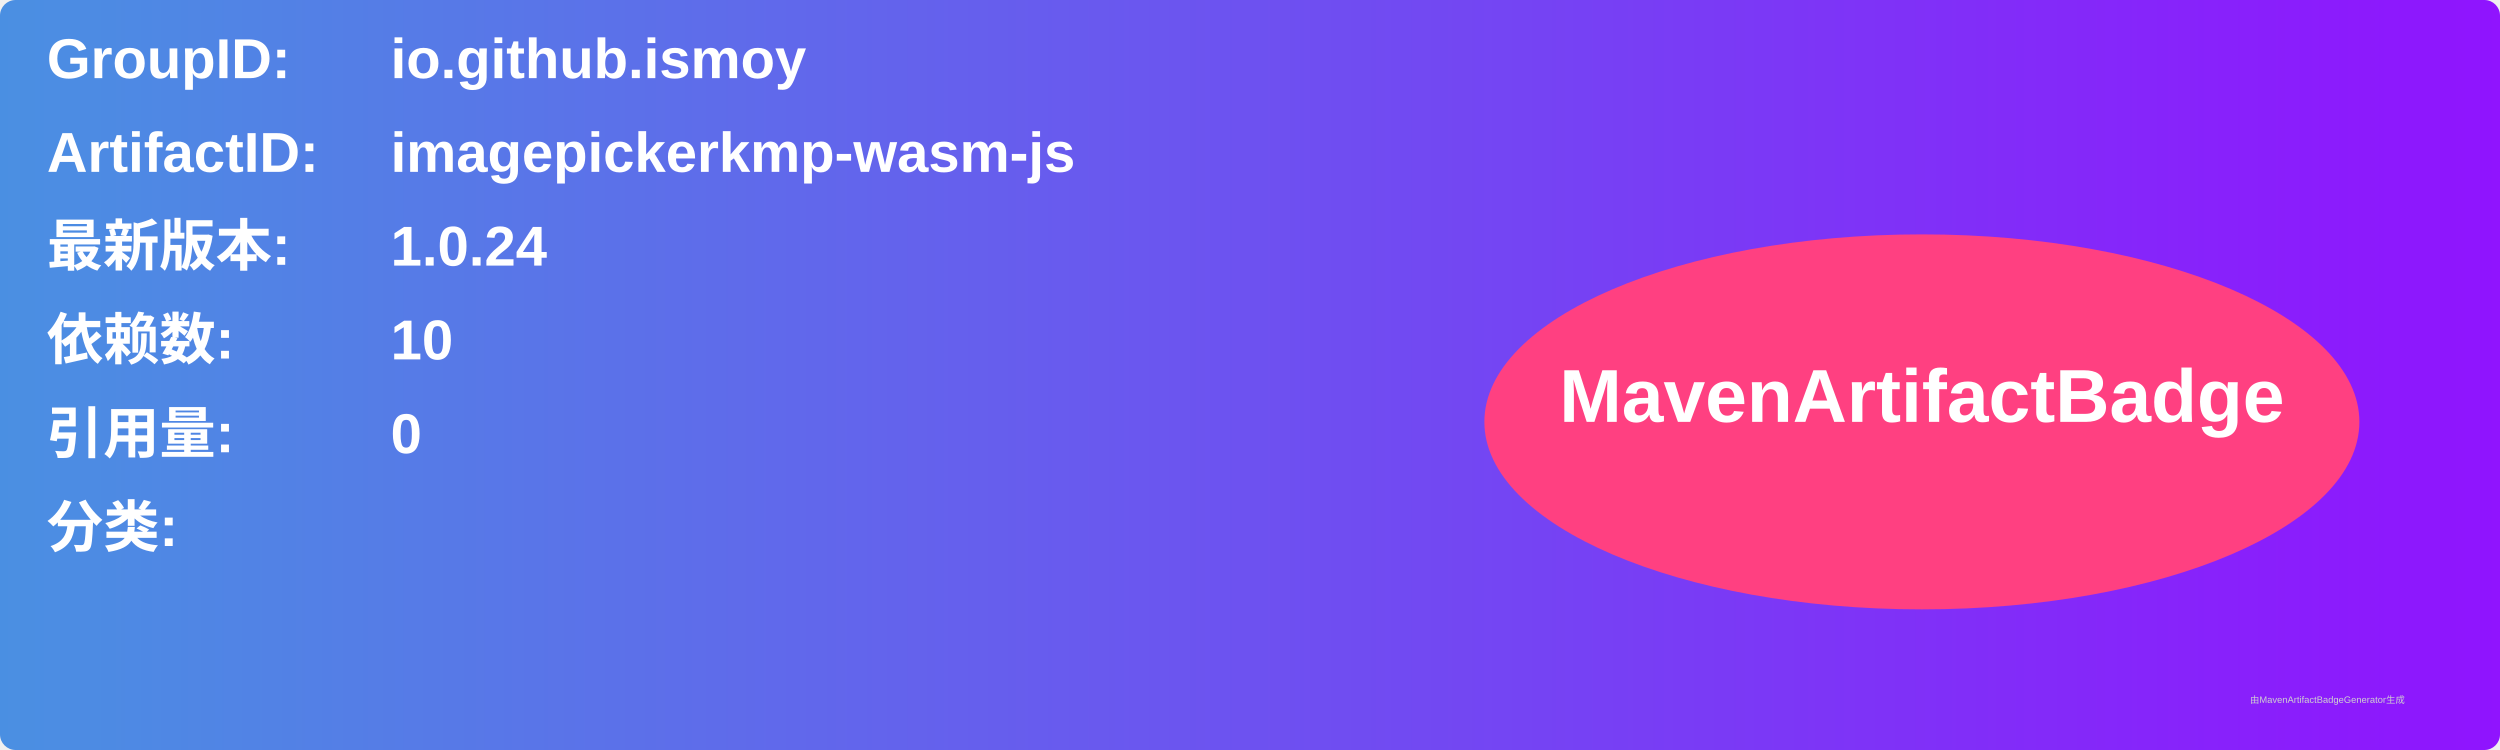
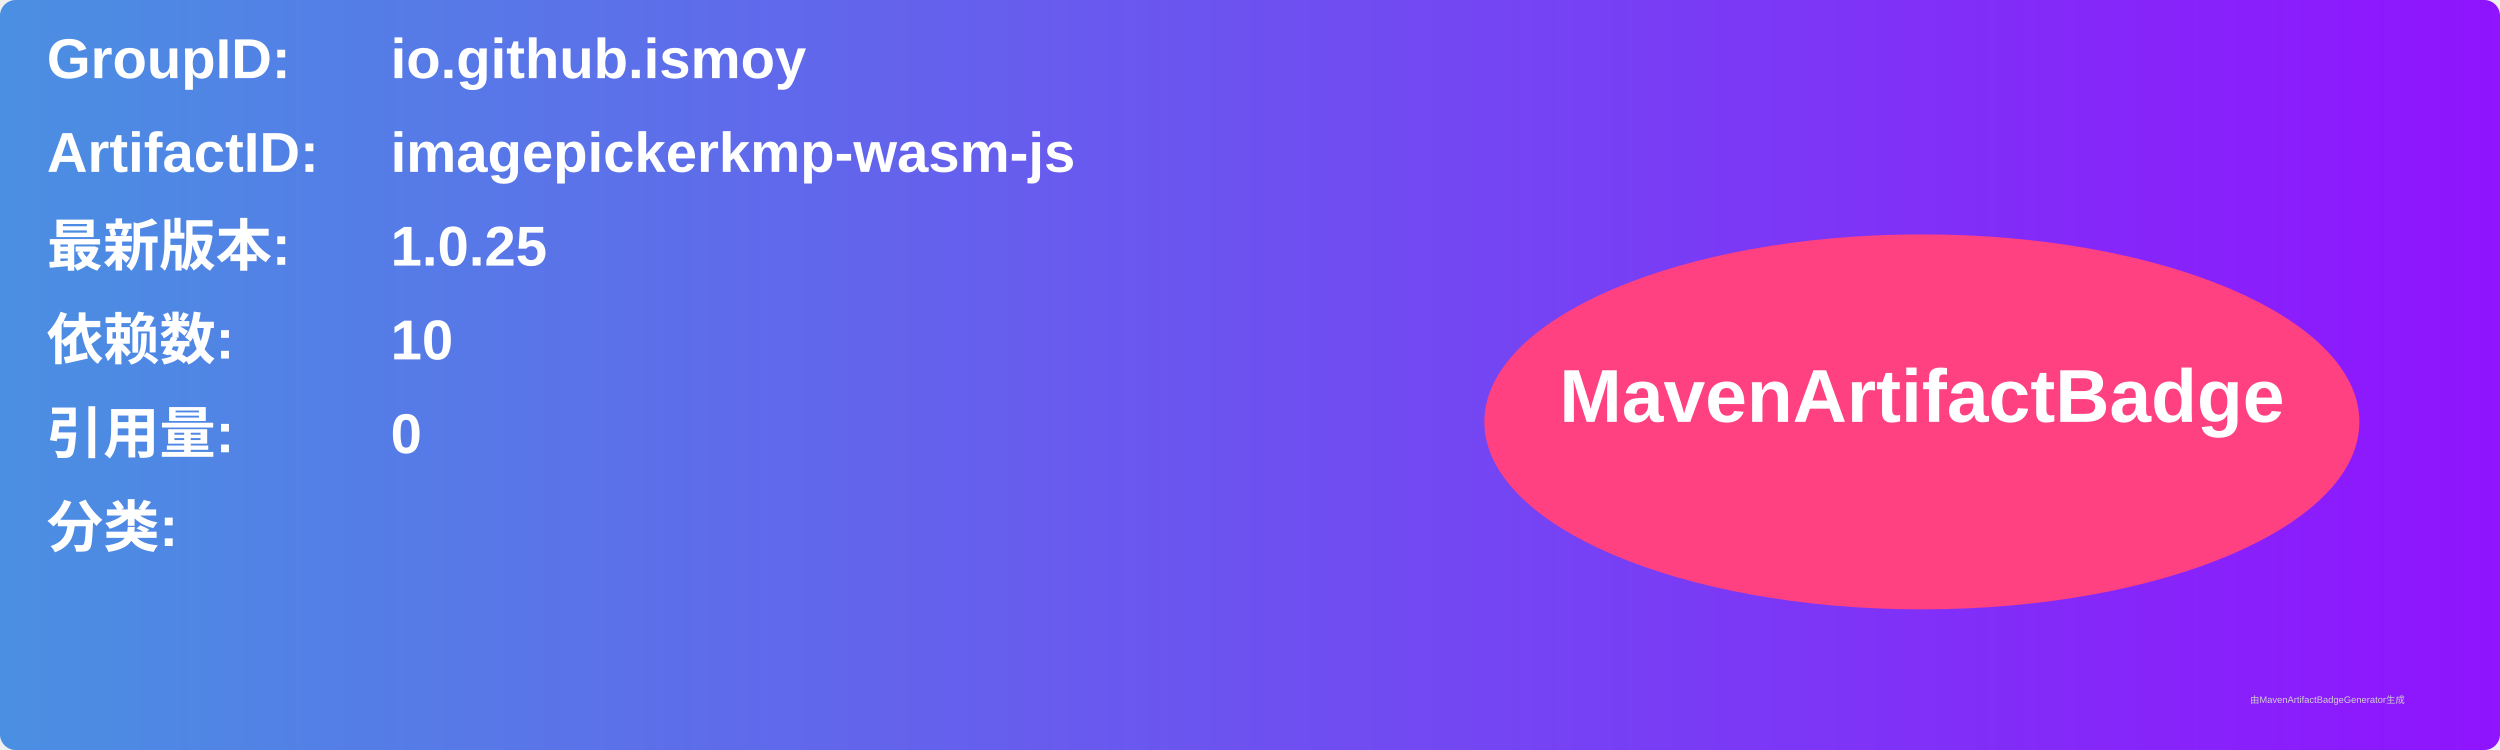
<svg xmlns="http://www.w3.org/2000/svg" width="800" height="240" viewBox="0 0 800 240">
  <linearGradient id="grad" x1="0%" y1="0%" x2="100%" y2="0%">
    <stop offset="0%" stop-color="#4a90e2" />
    <stop offset="100%" stop-color="#9013fe" />
  </linearGradient>
  <rect width="100%" height="100%" rx="5" ry="5" fill="url(#grad)" />
  <g transform="translate(15, 15)">
    <text x="0" y="10" font-family="Arial" font-size="18" fill="white" font-weight="bold" width="260">GroupID:</text>
    <text x="110" y="10" font-family="Arial" font-size="18" fill="white" font-weight="bold" width="460">io.github.ismoy</text>
    <text x="0" y="40" font-family="Arial" font-size="18" fill="white" font-weight="bold" width="260">ArtifactID:</text>
    <text x="110" y="40" font-family="Arial" font-size="18" fill="white" font-weight="bold" width="460">imagepickerkmp-wasm-js</text>
    <text x="0" y="70" font-family="Arial" font-size="18" fill="white" font-weight="bold">最新版本:</text>
    <text x="110" y="70" font-family="Arial" font-size="18" fill="white" font-weight="bold">
-       <tspan font-weight="bold">1.0.24</tspan>
+       <tspan font-weight="bold">1.0.25</tspan>
    </text>
    <text x="0" y="100" font-family="Arial" font-size="18" fill="white" font-weight="bold">依赖数: </text>
    <text x="110" y="100" font-family="Arial" font-size="18" fill="white">
      <tspan font-weight="bold">10</tspan>
    </text>
    <text x="0" y="130" font-family="Arial" font-size="18" fill="white" font-weight="bold">引用量: </text>
    <text x="110" y="130" font-family="Arial" font-size="18" fill="white">
      <tspan font-weight="bold">0</tspan>
    </text>
    <text x="0" y="160" font-family="Arial" font-size="18" fill="white" font-weight="bold">分类:</text>
    <text x="10" y="190" font-family="Arial" font-size="10" fill="white">
      <tspan font-weight="bold" />
    </text>
    <ellipse cx="600" cy="120" rx="140" ry="60" fill="#ff4081" />
    <text x="600" y="120" text-anchor="middle" font-family="Arial" font-size="24" fill="white" font-weight="bold">MavenArtifactBadge</text>
  </g>
  <text x="720" y="225" font-family="Arial" font-size="3" fill="#d0d0d0">由MavenArtifactBadgeGenerator生成</text>
</svg>
